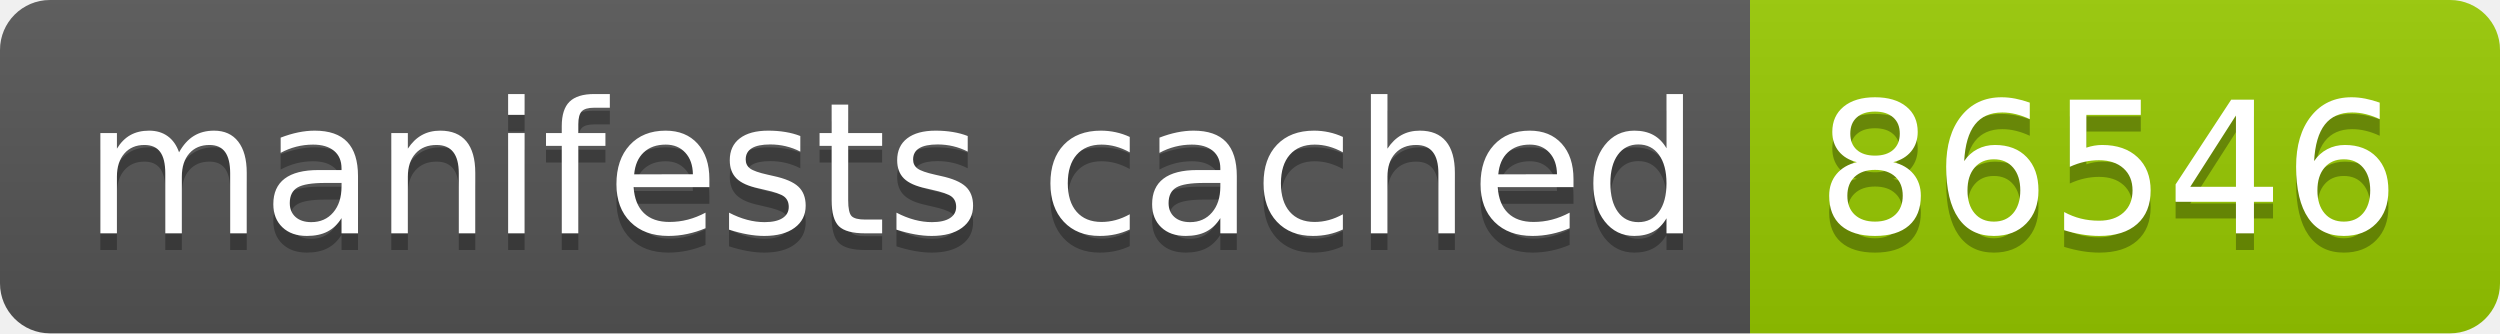
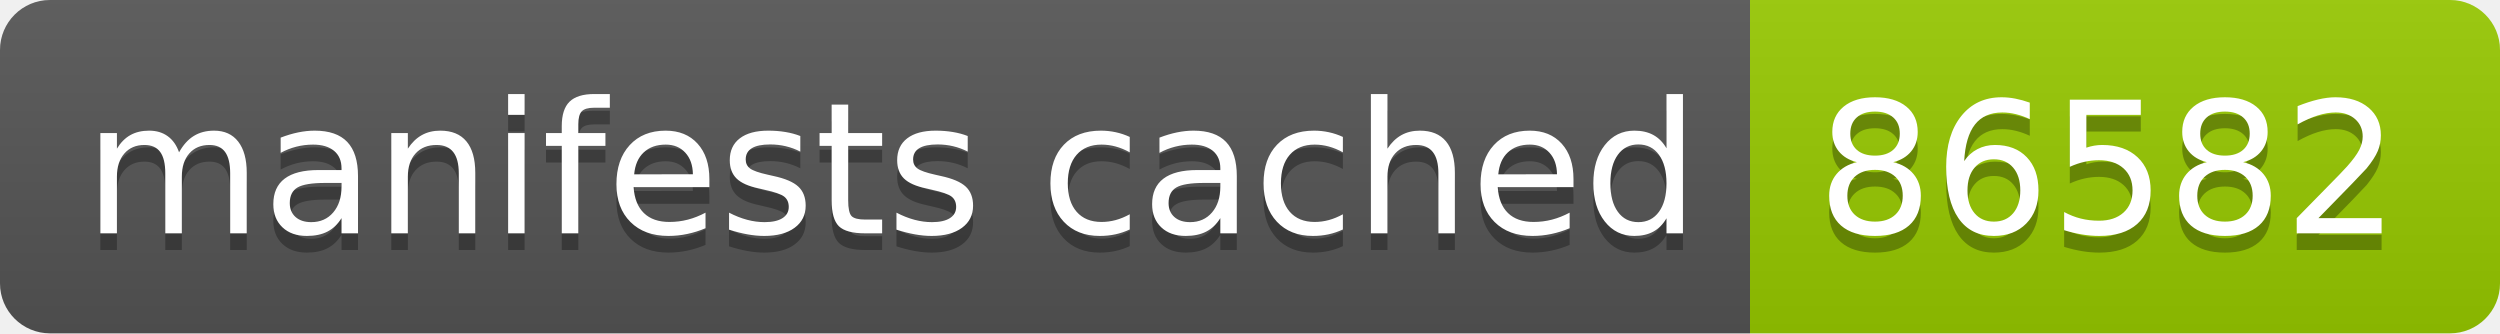
- <svg xmlns="http://www.w3.org/2000/svg" width="150" height="20" role="img" aria-label="manifests cached: 86546">
+ <svg xmlns="http://www.w3.org/2000/svg" width="150" height="20" role="img" aria-label="manifests cached: 86582">
  <linearGradient id="s" x2="0" y2="100%">
    <stop offset="0" stop-color="#bbb" stop-opacity=".1" />
    <stop offset="1" stop-opacity=".1" />
  </linearGradient>
  <clipPath id="r">
    <rect width="150" height="20" rx="3" fill="#fff" />
  </clipPath>
  <g clip-path="url(#r)">
    <rect width="105" height="20" fill="#555" />
    <rect x="105" width="45" height="20" fill="#97ca00" />
    <rect width="150" height="20" fill="url(#s)" />
  </g>
  <g fill="#fff" text-anchor="middle" font-family="Verdana,Geneva,DejaVu Sans,sans-serif" text-rendering="geometricPrecision" font-size="110">
    <text aria-hidden="true" x="535" y="150" fill="#010101" fill-opacity=".3" transform="scale(.1)" textLength="950">manifests cached</text>
    <text x="535" y="140" transform="scale(.1)" fill="#fff" textLength="950">manifests cached</text>
-     <text aria-hidden="true" x="1265" y="150" fill="#010101" fill-opacity=".3" transform="scale(.1)" textLength="350">86546</text>
-     <text x="1265" y="140" transform="scale(.1)" fill="#fff" textLength="350">86546</text>
+     <text aria-hidden="true" x="1265" y="150" fill="#010101" fill-opacity=".3" transform="scale(.1)" textLength="350">86582</text>
+     <text x="1265" y="140" transform="scale(.1)" fill="#fff" textLength="350">86582</text>
  </g>
</svg>
